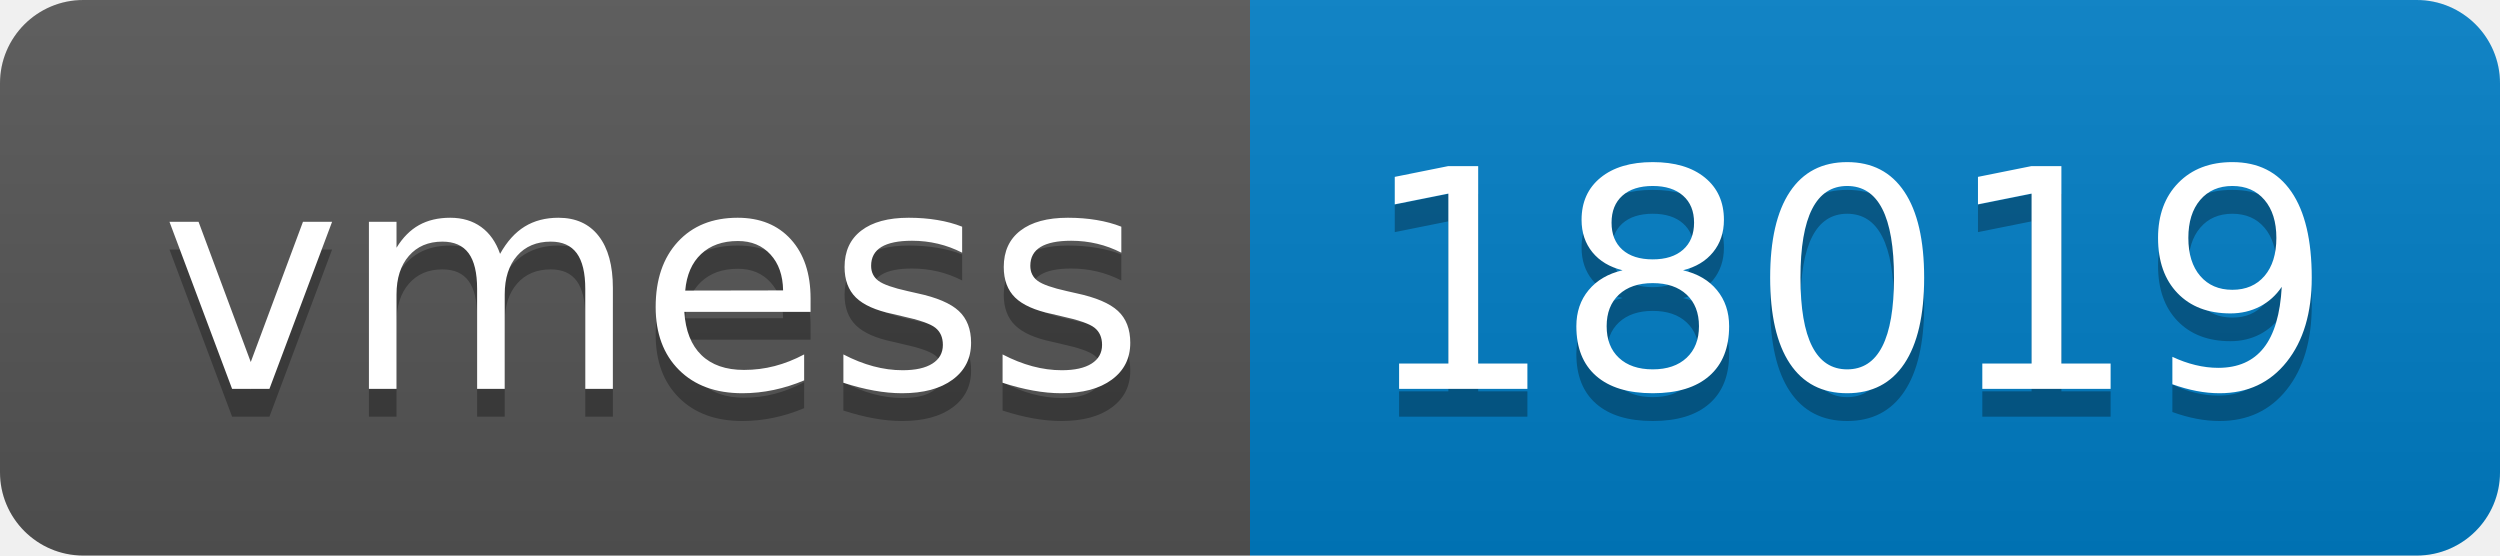
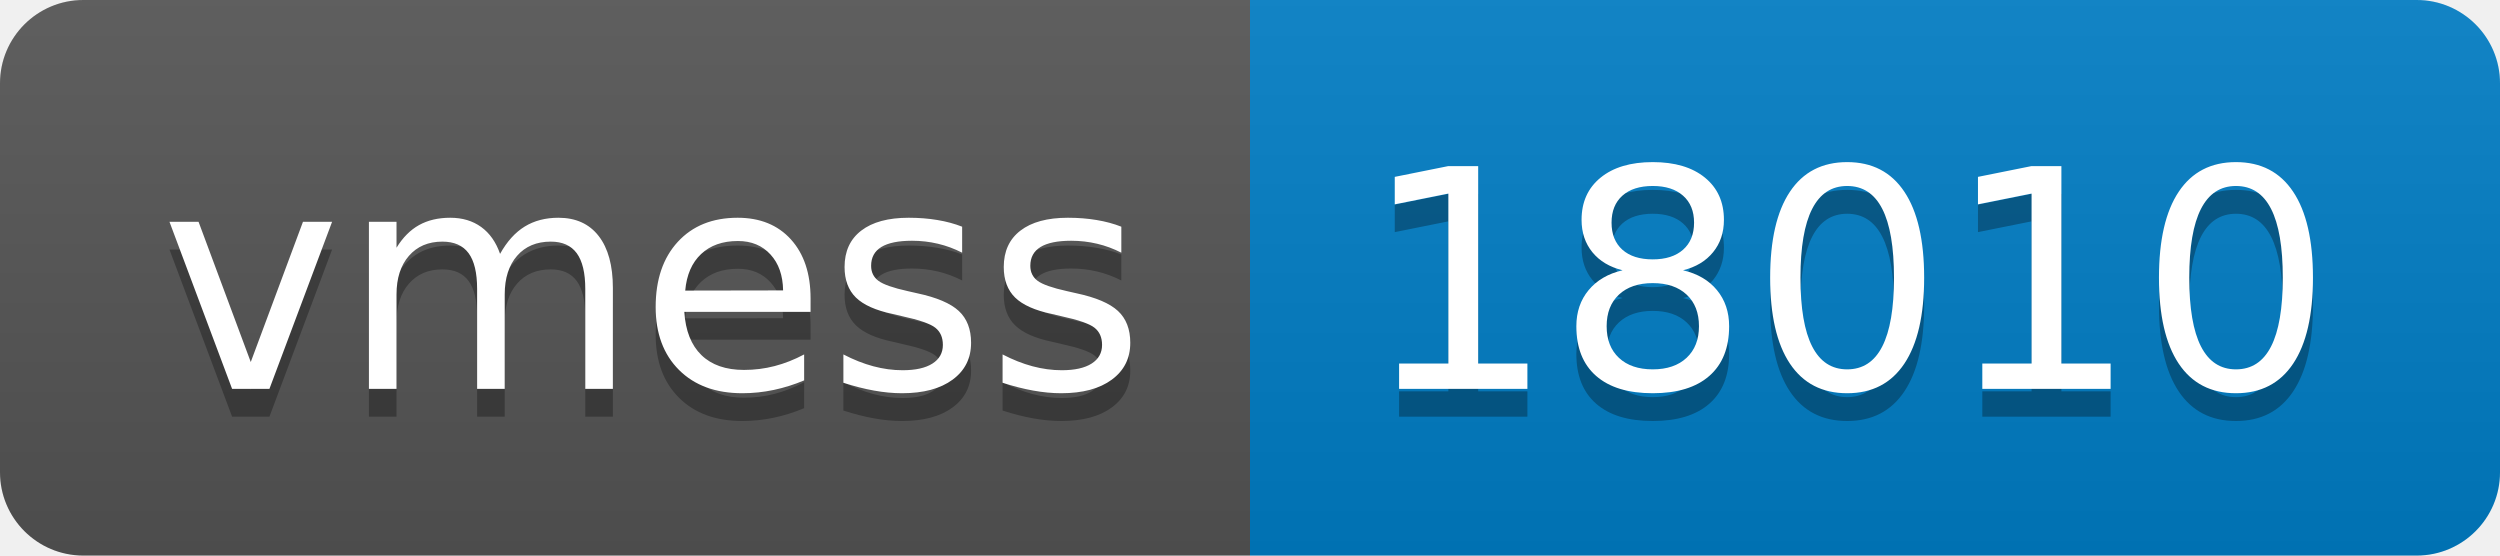
- <svg xmlns="http://www.w3.org/2000/svg" width="90" height="20" role="img" aria-label="vmess: 18019">
+ <svg xmlns="http://www.w3.org/2000/svg" width="90" height="20" role="img" aria-label="vmess: 18010">
  <linearGradient id="s" x2="0" y2="100%">
    <stop offset="0" stop-color="#bbb" stop-opacity=".1" />
    <stop offset="1" stop-opacity=".1" />
  </linearGradient>
  <clipPath id="r">
    <rect width="90" height="20" rx="3" fill="#fff" />
  </clipPath>
  <g clip-path="url(#r)">
    <rect width="45" height="20" fill="#555" />
    <rect x="45" width="45" height="20" fill="#007ec6" />
    <rect width="90" height="20" fill="url(#s)" />
  </g>
  <g fill="#fff" text-anchor="middle" font-family="Verdana,Geneva,DejaVu Sans,sans-serif" text-rendering="geometricPrecision" font-size="110">
    <text aria-hidden="true" x="235" y="150" fill="#010101" fill-opacity=".3" transform="scale(.1)" textLength="350">vmess</text>
    <text x="235" y="140" transform="scale(.1)" fill="#fff" textLength="350">vmess</text>
-     <text aria-hidden="true" x="665" y="150" fill="#010101" fill-opacity=".3" transform="scale(.1)" textLength="350">18019</text>
-     <text x="665" y="140" transform="scale(.1)" fill="#fff" textLength="350">18019</text>
+     <text aria-hidden="true" x="665" y="150" fill="#010101" fill-opacity=".3" transform="scale(.1)" textLength="350">18010</text>
+     <text x="665" y="140" transform="scale(.1)" fill="#fff" textLength="350">18010</text>
  </g>
</svg>
